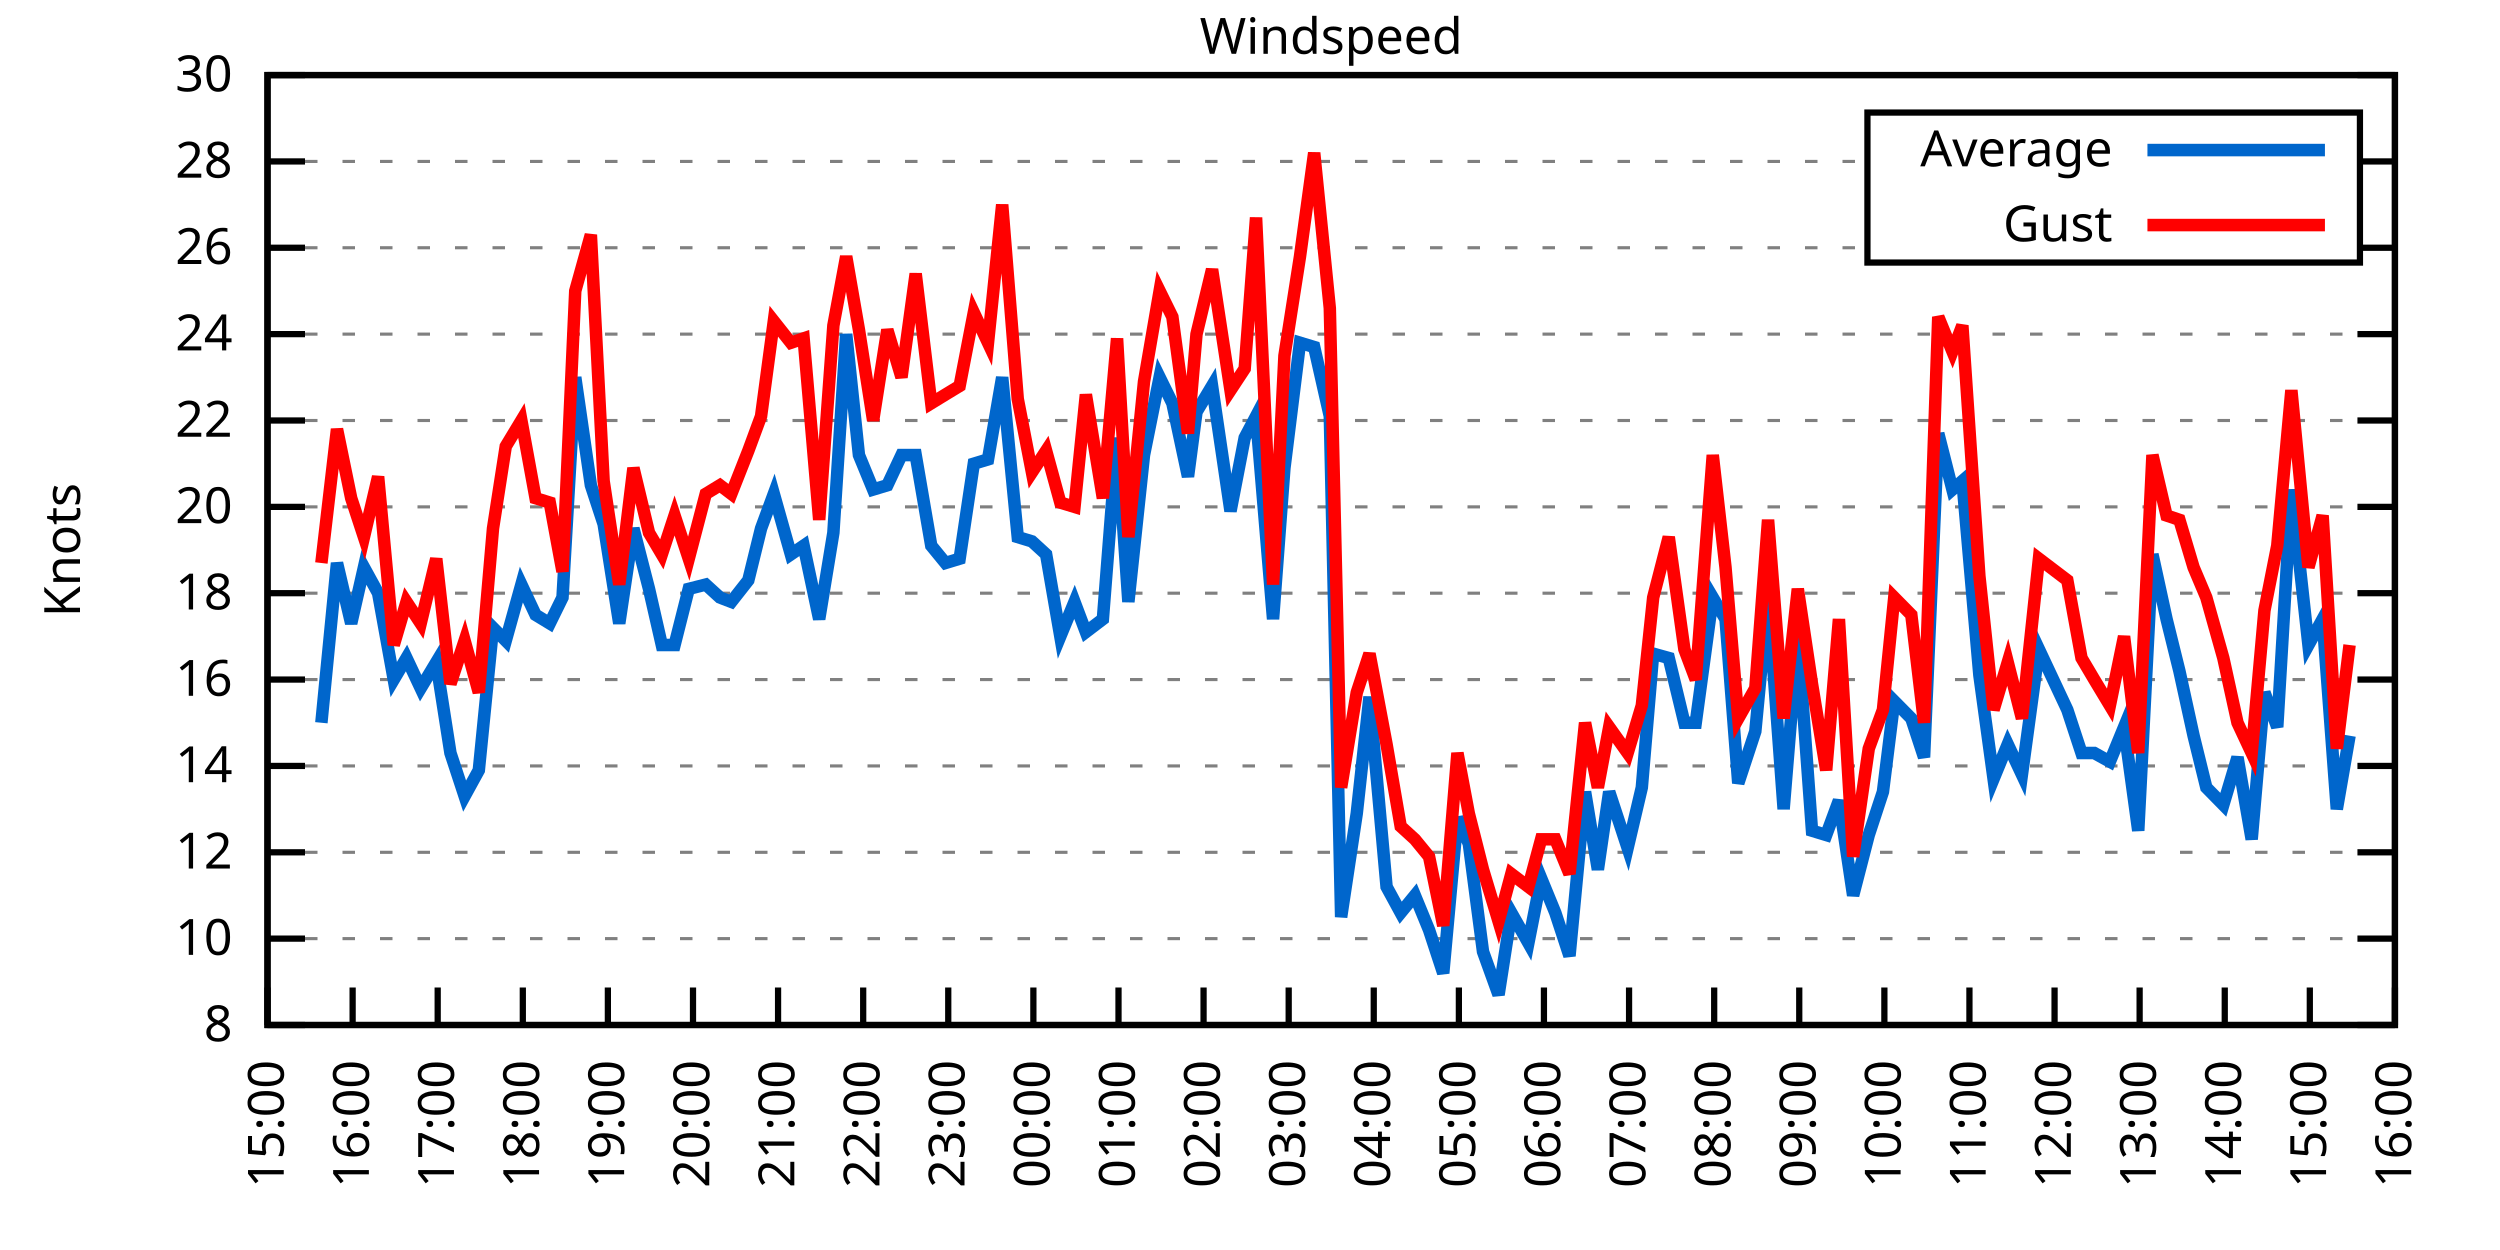
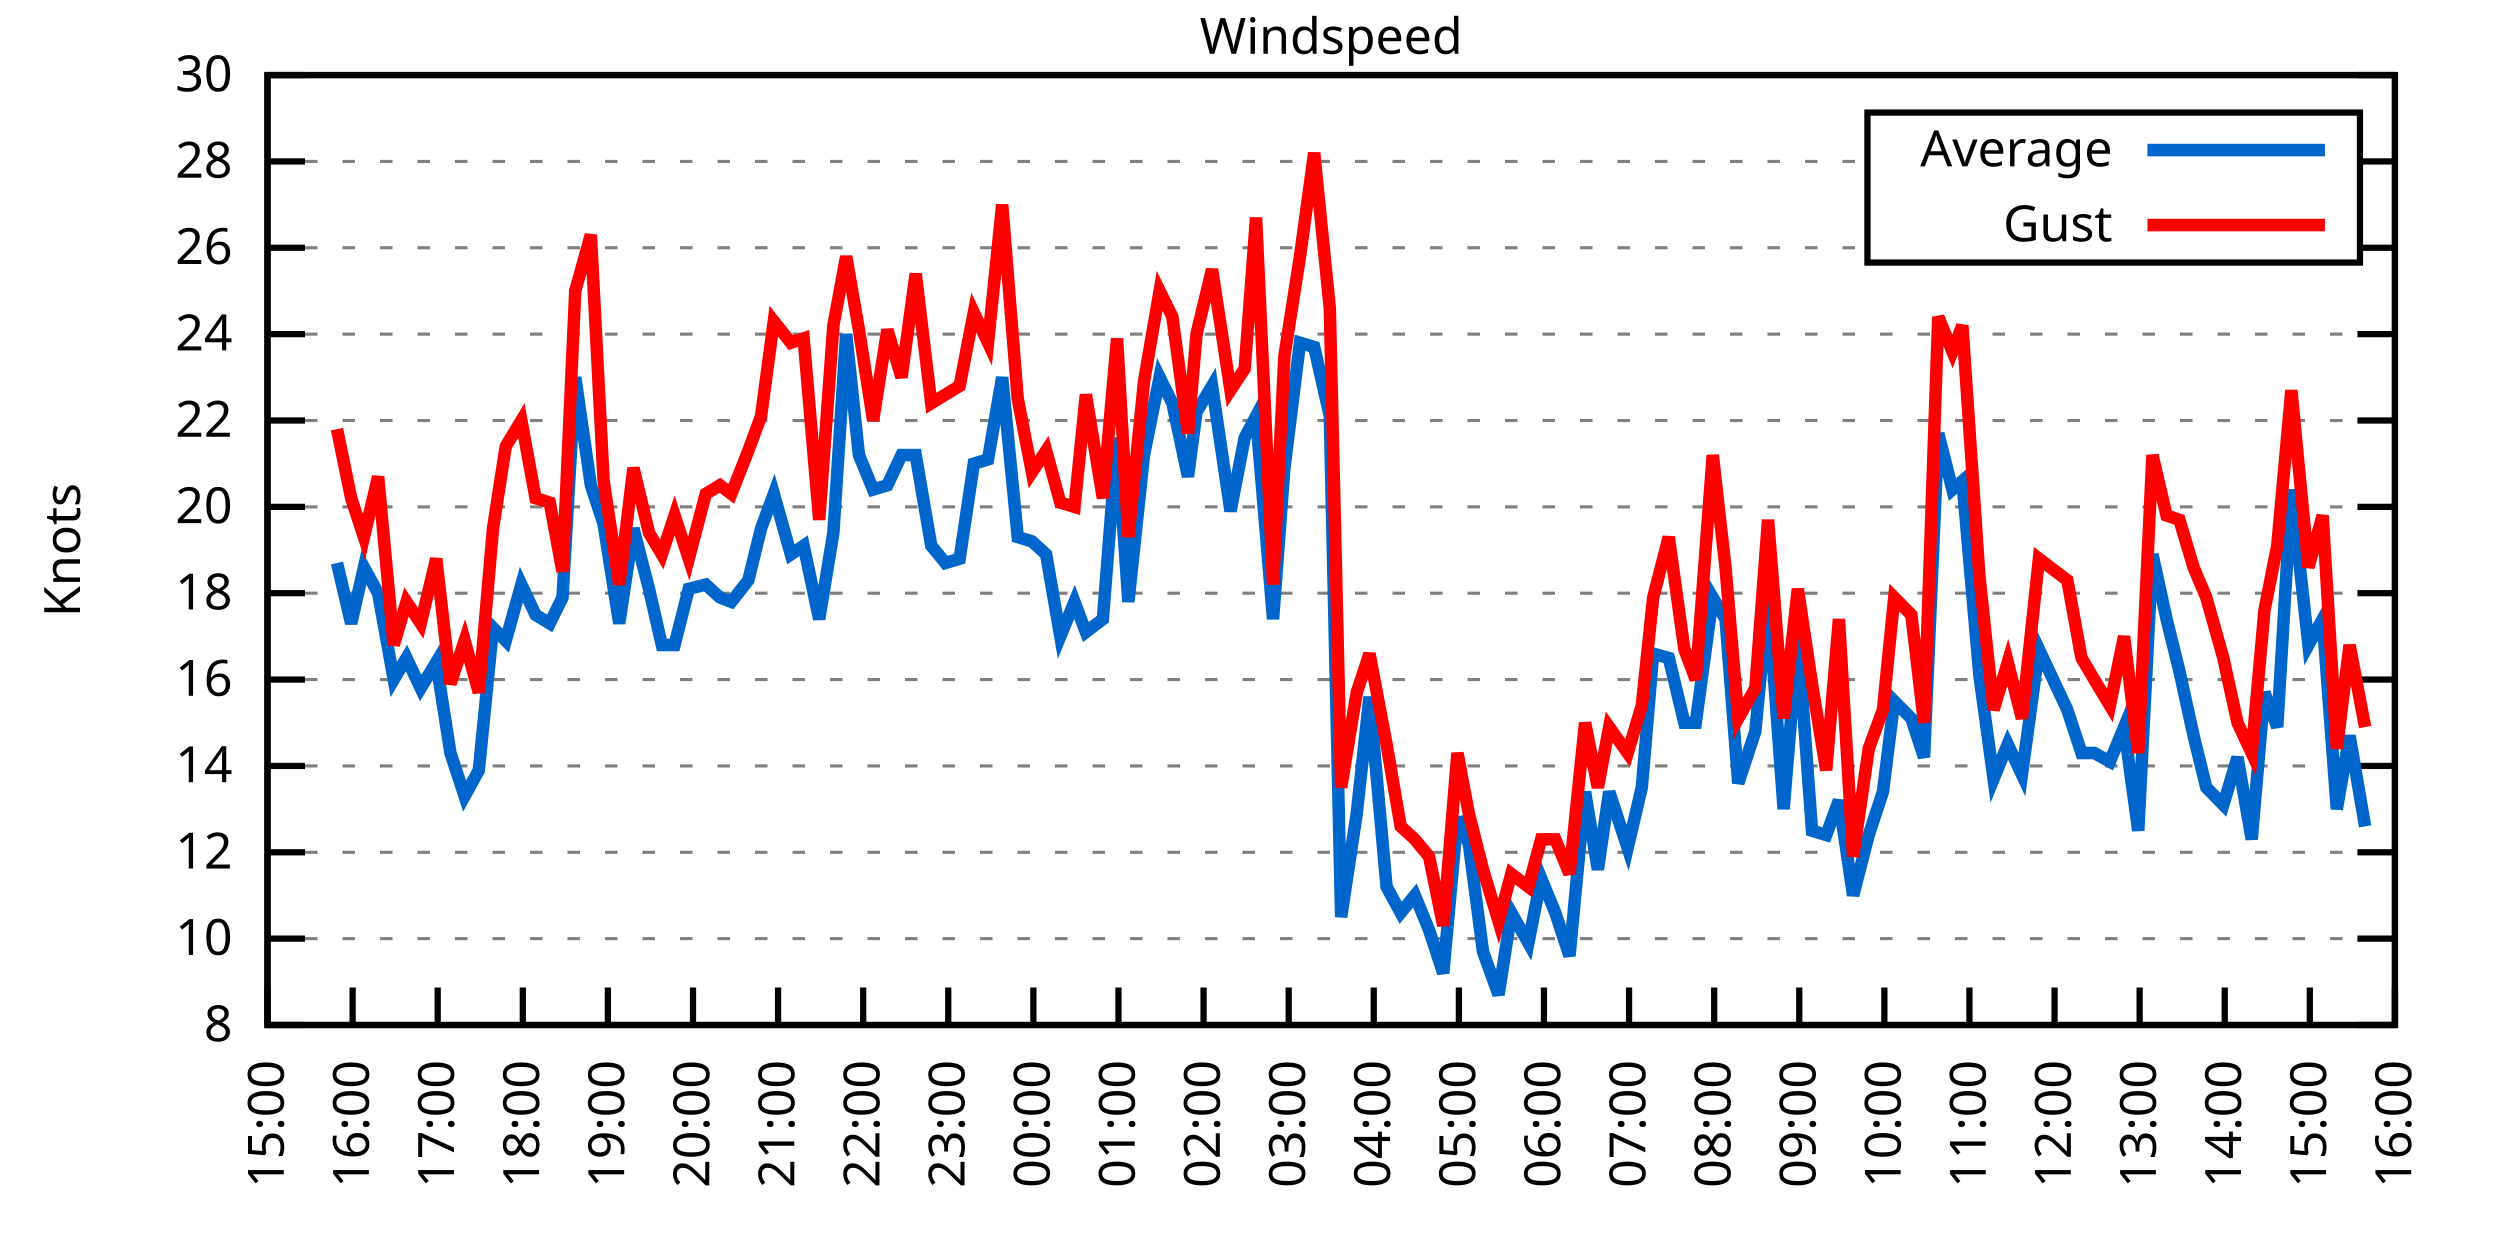
<svg xmlns="http://www.w3.org/2000/svg" xmlns:xlink="http://www.w3.org/1999/xlink" width="400" height="200" viewBox="0 0 400 200">
  <g id="gnuplot_canvas">
    <rect x="0" y="0" width="400" height="200" fill="none" />
    <defs>
      <circle id="gpDot" r="0.5" stroke-width="0.5" stroke="currentColor" />
      <path id="gpPt0" stroke-width="0.333" stroke="currentColor" d="M-1,0 h2 M0,-1 v2" />
      <path id="gpPt1" stroke-width="0.333" stroke="currentColor" d="M-1,-1 L1,1 M1,-1 L-1,1" />
      <path id="gpPt2" stroke-width="0.333" stroke="currentColor" d="M-1,0 L1,0 M0,-1 L0,1 M-1,-1 L1,1 M-1,1 L1,-1" />
      <rect id="gpPt3" stroke-width="0.333" stroke="currentColor" x="-1" y="-1" width="2" height="2" />
      <rect id="gpPt4" stroke-width="0.333" stroke="currentColor" fill="currentColor" x="-1" y="-1" width="2" height="2" />
      <circle id="gpPt5" stroke-width="0.333" stroke="currentColor" cx="0" cy="0" r="1" />
      <use xlink:href="#gpPt5" id="gpPt6" fill="currentColor" stroke="none" />
      <path id="gpPt7" stroke-width="0.333" stroke="currentColor" d="M0,-1.33 L-1.33,0.67 L1.33,0.67 z" />
      <use xlink:href="#gpPt7" id="gpPt8" fill="currentColor" stroke="none" />
      <use xlink:href="#gpPt7" id="gpPt9" stroke="currentColor" transform="rotate(180)" />
      <use xlink:href="#gpPt9" id="gpPt10" fill="currentColor" stroke="none" />
      <use xlink:href="#gpPt3" id="gpPt11" stroke="currentColor" transform="rotate(45)" />
      <use xlink:href="#gpPt11" id="gpPt12" fill="currentColor" stroke="none" />
      <path id="gpPt13" stroke-width="0.333" stroke="currentColor" d="M0,1.330 L1.265,0.411 L0.782,-1.067 L-0.782,-1.076 L-1.265,0.411 z" />
      <use xlink:href="#gpPt13" id="gpPt14" fill="currentColor" stroke="none" />
      <filter id="textbox" filterUnits="objectBoundingBox" x="0" y="0" height="1" width="1">
        <feFlood flood-color="white" flood-opacity="1" result="bgnd" />
        <feComposite in="SourceGraphic" in2="bgnd" operator="atop" />
      </filter>
      <filter id="greybox" filterUnits="objectBoundingBox" x="0" y="0" height="1" width="1">
        <feFlood flood-color="lightgrey" flood-opacity="1" result="grey" />
        <feComposite in="SourceGraphic" in2="grey" operator="atop" />
      </filter>
    </defs>
    <g fill="none" color="white" stroke="currentColor" stroke-width="1.00" stroke-linecap="butt" stroke-linejoin="miter">
</g>
    <g fill="none" color="black" stroke="currentColor" stroke-width="1.00" stroke-linecap="butt" stroke-linejoin="miter">
      <g stroke="none" shape-rendering="crispEdges">
        <polygon fill="rgb(255, 255, 255)" points="42.80,164.00 383.18,164.00 383.18,12.02 42.80,12.02 " />
      </g>
    </g>
    <g fill="none" color="black" stroke="currentColor" stroke-width="1.00" stroke-linecap="butt" stroke-linejoin="miter">
</g>
    <g fill="none" color="black" stroke="black" stroke-width="0.50" stroke-linecap="butt" stroke-linejoin="miter">
</g>
    <g fill="none" color="gray" stroke="currentColor" stroke-width="0.50" stroke-linecap="butt" stroke-linejoin="miter">
      <path stroke="gray" stroke-dasharray="2,4" class="gridline" d="M42.80,164.00 L383.19,164.00  " />
    </g>
    <g fill="none" color="gray" stroke="gray" stroke-width="1.00" stroke-linecap="butt" stroke-linejoin="miter">
</g>
    <g fill="none" color="black" stroke="currentColor" stroke-width="1.00" stroke-linecap="butt" stroke-linejoin="miter">
      <path stroke="black" d="M42.80,164.00 L48.80,164.00 M383.19,164.00 L377.19,164.00  " />
      <g transform="translate(37.20,166.60)" stroke="none" fill="black" font-family="Sans" font-size="8.00" text-anchor="end">
        <text>
          <tspan font-family="Sans"> 8</tspan>
        </text>
      </g>
    </g>
    <g fill="none" color="black" stroke="currentColor" stroke-width="1.00" stroke-linecap="butt" stroke-linejoin="miter">
</g>
    <g fill="none" color="black" stroke="black" stroke-width="0.50" stroke-linecap="butt" stroke-linejoin="miter">
</g>
    <g fill="none" color="gray" stroke="currentColor" stroke-width="0.50" stroke-linecap="butt" stroke-linejoin="miter">
      <path stroke="gray" stroke-dasharray="2,4" class="gridline" d="M42.80,150.18 L383.19,150.18  " />
    </g>
    <g fill="none" color="gray" stroke="gray" stroke-width="1.00" stroke-linecap="butt" stroke-linejoin="miter">
</g>
    <g fill="none" color="black" stroke="currentColor" stroke-width="1.00" stroke-linecap="butt" stroke-linejoin="miter">
      <path stroke="black" d="M42.80,150.18 L48.80,150.18 M383.19,150.18 L377.19,150.18  " />
      <g transform="translate(37.20,152.78)" stroke="none" fill="black" font-family="Sans" font-size="8.00" text-anchor="end">
        <text>
          <tspan font-family="Sans"> 10</tspan>
        </text>
      </g>
    </g>
    <g fill="none" color="black" stroke="currentColor" stroke-width="1.00" stroke-linecap="butt" stroke-linejoin="miter">
</g>
    <g fill="none" color="black" stroke="black" stroke-width="0.50" stroke-linecap="butt" stroke-linejoin="miter">
</g>
    <g fill="none" color="gray" stroke="currentColor" stroke-width="0.50" stroke-linecap="butt" stroke-linejoin="miter">
      <path stroke="gray" stroke-dasharray="2,4" class="gridline" d="M42.80,136.37 L383.19,136.37  " />
    </g>
    <g fill="none" color="gray" stroke="gray" stroke-width="1.00" stroke-linecap="butt" stroke-linejoin="miter">
</g>
    <g fill="none" color="black" stroke="currentColor" stroke-width="1.00" stroke-linecap="butt" stroke-linejoin="miter">
      <path stroke="black" d="M42.80,136.37 L48.80,136.37 M383.19,136.37 L377.19,136.37  " />
      <g transform="translate(37.20,138.97)" stroke="none" fill="black" font-family="Sans" font-size="8.00" text-anchor="end">
        <text>
          <tspan font-family="Sans"> 12</tspan>
        </text>
      </g>
    </g>
    <g fill="none" color="black" stroke="currentColor" stroke-width="1.00" stroke-linecap="butt" stroke-linejoin="miter">
</g>
    <g fill="none" color="black" stroke="black" stroke-width="0.50" stroke-linecap="butt" stroke-linejoin="miter">
</g>
    <g fill="none" color="gray" stroke="currentColor" stroke-width="0.50" stroke-linecap="butt" stroke-linejoin="miter">
      <path stroke="gray" stroke-dasharray="2,4" class="gridline" d="M42.80,122.55 L383.19,122.55  " />
    </g>
    <g fill="none" color="gray" stroke="gray" stroke-width="1.00" stroke-linecap="butt" stroke-linejoin="miter">
</g>
    <g fill="none" color="black" stroke="currentColor" stroke-width="1.00" stroke-linecap="butt" stroke-linejoin="miter">
      <path stroke="black" d="M42.80,122.55 L48.80,122.55 M383.19,122.55 L377.19,122.55  " />
      <g transform="translate(37.20,125.15)" stroke="none" fill="black" font-family="Sans" font-size="8.00" text-anchor="end">
        <text>
          <tspan font-family="Sans"> 14</tspan>
        </text>
      </g>
    </g>
    <g fill="none" color="black" stroke="currentColor" stroke-width="1.00" stroke-linecap="butt" stroke-linejoin="miter">
</g>
    <g fill="none" color="black" stroke="black" stroke-width="0.50" stroke-linecap="butt" stroke-linejoin="miter">
</g>
    <g fill="none" color="gray" stroke="currentColor" stroke-width="0.50" stroke-linecap="butt" stroke-linejoin="miter">
      <path stroke="gray" stroke-dasharray="2,4" class="gridline" d="M42.80,108.73 L383.19,108.73  " />
    </g>
    <g fill="none" color="gray" stroke="gray" stroke-width="1.00" stroke-linecap="butt" stroke-linejoin="miter">
</g>
    <g fill="none" color="black" stroke="currentColor" stroke-width="1.00" stroke-linecap="butt" stroke-linejoin="miter">
      <path stroke="black" d="M42.80,108.73 L48.80,108.73 M383.19,108.73 L377.19,108.73  " />
      <g transform="translate(37.20,111.33)" stroke="none" fill="black" font-family="Sans" font-size="8.00" text-anchor="end">
        <text>
          <tspan font-family="Sans"> 16</tspan>
        </text>
      </g>
    </g>
    <g fill="none" color="black" stroke="currentColor" stroke-width="1.00" stroke-linecap="butt" stroke-linejoin="miter">
</g>
    <g fill="none" color="black" stroke="black" stroke-width="0.50" stroke-linecap="butt" stroke-linejoin="miter">
</g>
    <g fill="none" color="gray" stroke="currentColor" stroke-width="0.50" stroke-linecap="butt" stroke-linejoin="miter">
      <path stroke="gray" stroke-dasharray="2,4" class="gridline" d="M42.80,94.91 L383.19,94.91  " />
    </g>
    <g fill="none" color="gray" stroke="gray" stroke-width="1.00" stroke-linecap="butt" stroke-linejoin="miter">
</g>
    <g fill="none" color="black" stroke="currentColor" stroke-width="1.00" stroke-linecap="butt" stroke-linejoin="miter">
      <path stroke="black" d="M42.80,94.91 L48.80,94.91 M383.19,94.91 L377.19,94.91  " />
      <g transform="translate(37.20,97.51)" stroke="none" fill="black" font-family="Sans" font-size="8.00" text-anchor="end">
        <text>
          <tspan font-family="Sans"> 18</tspan>
        </text>
      </g>
    </g>
    <g fill="none" color="black" stroke="currentColor" stroke-width="1.00" stroke-linecap="butt" stroke-linejoin="miter">
</g>
    <g fill="none" color="black" stroke="black" stroke-width="0.50" stroke-linecap="butt" stroke-linejoin="miter">
</g>
    <g fill="none" color="gray" stroke="currentColor" stroke-width="0.50" stroke-linecap="butt" stroke-linejoin="miter">
      <path stroke="gray" stroke-dasharray="2,4" class="gridline" d="M42.80,81.10 L383.19,81.10  " />
    </g>
    <g fill="none" color="gray" stroke="gray" stroke-width="1.00" stroke-linecap="butt" stroke-linejoin="miter">
</g>
    <g fill="none" color="black" stroke="currentColor" stroke-width="1.00" stroke-linecap="butt" stroke-linejoin="miter">
      <path stroke="black" d="M42.80,81.10 L48.80,81.10 M383.19,81.10 L377.19,81.10  " />
      <g transform="translate(37.20,83.70)" stroke="none" fill="black" font-family="Sans" font-size="8.00" text-anchor="end">
        <text>
          <tspan font-family="Sans"> 20</tspan>
        </text>
      </g>
    </g>
    <g fill="none" color="black" stroke="currentColor" stroke-width="1.00" stroke-linecap="butt" stroke-linejoin="miter">
</g>
    <g fill="none" color="black" stroke="black" stroke-width="0.50" stroke-linecap="butt" stroke-linejoin="miter">
</g>
    <g fill="none" color="gray" stroke="currentColor" stroke-width="0.50" stroke-linecap="butt" stroke-linejoin="miter">
      <path stroke="gray" stroke-dasharray="2,4" class="gridline" d="M42.80,67.28 L383.19,67.28  " />
    </g>
    <g fill="none" color="gray" stroke="gray" stroke-width="1.00" stroke-linecap="butt" stroke-linejoin="miter">
</g>
    <g fill="none" color="black" stroke="currentColor" stroke-width="1.00" stroke-linecap="butt" stroke-linejoin="miter">
      <path stroke="black" d="M42.80,67.28 L48.80,67.28 M383.19,67.28 L377.19,67.28  " />
      <g transform="translate(37.20,69.88)" stroke="none" fill="black" font-family="Sans" font-size="8.00" text-anchor="end">
        <text>
          <tspan font-family="Sans"> 22</tspan>
        </text>
      </g>
    </g>
    <g fill="none" color="black" stroke="currentColor" stroke-width="1.00" stroke-linecap="butt" stroke-linejoin="miter">
</g>
    <g fill="none" color="black" stroke="black" stroke-width="0.50" stroke-linecap="butt" stroke-linejoin="miter">
</g>
    <g fill="none" color="gray" stroke="currentColor" stroke-width="0.50" stroke-linecap="butt" stroke-linejoin="miter">
      <path stroke="gray" stroke-dasharray="2,4" class="gridline" d="M42.80,53.46 L383.19,53.46  " />
    </g>
    <g fill="none" color="gray" stroke="gray" stroke-width="1.00" stroke-linecap="butt" stroke-linejoin="miter">
</g>
    <g fill="none" color="black" stroke="currentColor" stroke-width="1.00" stroke-linecap="butt" stroke-linejoin="miter">
      <path stroke="black" d="M42.80,53.46 L48.80,53.46 M383.19,53.46 L377.19,53.46  " />
      <g transform="translate(37.20,56.06)" stroke="none" fill="black" font-family="Sans" font-size="8.00" text-anchor="end">
        <text>
          <tspan font-family="Sans"> 24</tspan>
        </text>
      </g>
    </g>
    <g fill="none" color="black" stroke="currentColor" stroke-width="1.00" stroke-linecap="butt" stroke-linejoin="miter">
</g>
    <g fill="none" color="black" stroke="black" stroke-width="0.50" stroke-linecap="butt" stroke-linejoin="miter">
</g>
    <g fill="none" color="gray" stroke="currentColor" stroke-width="0.50" stroke-linecap="butt" stroke-linejoin="miter">
      <path stroke="gray" stroke-dasharray="2,4" class="gridline" d="M42.80,39.64 L298.79,39.64 M377.59,39.64 L383.19,39.64  " />
    </g>
    <g fill="none" color="gray" stroke="gray" stroke-width="1.00" stroke-linecap="butt" stroke-linejoin="miter">
</g>
    <g fill="none" color="black" stroke="currentColor" stroke-width="1.00" stroke-linecap="butt" stroke-linejoin="miter">
      <path stroke="black" d="M42.80,39.64 L48.80,39.64 M383.19,39.64 L377.19,39.64  " />
      <g transform="translate(37.20,42.24)" stroke="none" fill="black" font-family="Sans" font-size="8.00" text-anchor="end">
        <text>
          <tspan font-family="Sans"> 26</tspan>
        </text>
      </g>
    </g>
    <g fill="none" color="black" stroke="currentColor" stroke-width="1.00" stroke-linecap="butt" stroke-linejoin="miter">
</g>
    <g fill="none" color="black" stroke="black" stroke-width="0.50" stroke-linecap="butt" stroke-linejoin="miter">
</g>
    <g fill="none" color="gray" stroke="currentColor" stroke-width="0.50" stroke-linecap="butt" stroke-linejoin="miter">
      <path stroke="gray" stroke-dasharray="2,4" class="gridline" d="M42.80,25.83 L298.79,25.83 M377.59,25.83 L383.19,25.83  " />
    </g>
    <g fill="none" color="gray" stroke="gray" stroke-width="1.00" stroke-linecap="butt" stroke-linejoin="miter">
</g>
    <g fill="none" color="black" stroke="currentColor" stroke-width="1.00" stroke-linecap="butt" stroke-linejoin="miter">
      <path stroke="black" d="M42.80,25.83 L48.80,25.83 M383.19,25.83 L377.19,25.83  " />
      <g transform="translate(37.20,28.43)" stroke="none" fill="black" font-family="Sans" font-size="8.00" text-anchor="end">
        <text>
          <tspan font-family="Sans"> 28</tspan>
        </text>
      </g>
    </g>
    <g fill="none" color="black" stroke="currentColor" stroke-width="1.00" stroke-linecap="butt" stroke-linejoin="miter">
</g>
    <g fill="none" color="black" stroke="black" stroke-width="0.50" stroke-linecap="butt" stroke-linejoin="miter">
</g>
    <g fill="none" color="gray" stroke="currentColor" stroke-width="0.50" stroke-linecap="butt" stroke-linejoin="miter">
      <path stroke="gray" stroke-dasharray="2,4" class="gridline" d="M42.80,12.01 L383.19,12.01  " />
    </g>
    <g fill="none" color="gray" stroke="gray" stroke-width="1.00" stroke-linecap="butt" stroke-linejoin="miter">
</g>
    <g fill="none" color="black" stroke="currentColor" stroke-width="1.00" stroke-linecap="butt" stroke-linejoin="miter">
      <path stroke="black" d="M42.80,12.01 L48.80,12.01 M383.19,12.01 L377.19,12.01  " />
      <g transform="translate(37.20,14.61)" stroke="none" fill="black" font-family="Sans" font-size="8.00" text-anchor="end">
        <text>
          <tspan font-family="Sans"> 30</tspan>
        </text>
      </g>
    </g>
    <g fill="none" color="black" stroke="currentColor" stroke-width="1.00" stroke-linecap="butt" stroke-linejoin="miter">
      <path stroke="black" d="M42.80,164.00 L42.80,158.00  " />
      <g transform="translate(45.40,169.60) rotate(270.00)" stroke="none" fill="black" font-family="Sans" font-size="8.00" text-anchor="end">
        <text>
          <tspan font-family="Sans">15:00</tspan>
        </text>
      </g>
    </g>
    <g fill="none" color="black" stroke="currentColor" stroke-width="1.00" stroke-linecap="butt" stroke-linejoin="miter">
      <path stroke="black" d="M56.42,164.00 L56.42,158.00  " />
      <g transform="translate(59.02,169.60) rotate(270.00)" stroke="none" fill="black" font-family="Sans" font-size="8.00" text-anchor="end">
        <text>
          <tspan font-family="Sans">16:00</tspan>
        </text>
      </g>
    </g>
    <g fill="none" color="black" stroke="currentColor" stroke-width="1.00" stroke-linecap="butt" stroke-linejoin="miter">
      <path stroke="black" d="M70.03,164.00 L70.03,158.00  " />
      <g transform="translate(72.63,169.60) rotate(270.00)" stroke="none" fill="black" font-family="Sans" font-size="8.00" text-anchor="end">
        <text>
          <tspan font-family="Sans">17:00</tspan>
        </text>
      </g>
    </g>
    <g fill="none" color="black" stroke="currentColor" stroke-width="1.00" stroke-linecap="butt" stroke-linejoin="miter">
      <path stroke="black" d="M83.65,164.00 L83.65,158.00  " />
      <g transform="translate(86.25,169.60) rotate(270.00)" stroke="none" fill="black" font-family="Sans" font-size="8.00" text-anchor="end">
        <text>
          <tspan font-family="Sans">18:00</tspan>
        </text>
      </g>
    </g>
    <g fill="none" color="black" stroke="currentColor" stroke-width="1.00" stroke-linecap="butt" stroke-linejoin="miter">
      <path stroke="black" d="M97.26,164.00 L97.26,158.00  " />
      <g transform="translate(99.86,169.60) rotate(270.00)" stroke="none" fill="black" font-family="Sans" font-size="8.00" text-anchor="end">
        <text>
          <tspan font-family="Sans">19:00</tspan>
        </text>
      </g>
    </g>
    <g fill="none" color="black" stroke="currentColor" stroke-width="1.00" stroke-linecap="butt" stroke-linejoin="miter">
      <path stroke="black" d="M110.88,164.00 L110.88,158.00  " />
      <g transform="translate(113.48,169.60) rotate(270.00)" stroke="none" fill="black" font-family="Sans" font-size="8.00" text-anchor="end">
        <text>
          <tspan font-family="Sans">20:00</tspan>
        </text>
      </g>
    </g>
    <g fill="none" color="black" stroke="currentColor" stroke-width="1.00" stroke-linecap="butt" stroke-linejoin="miter">
      <path stroke="black" d="M124.49,164.00 L124.49,158.00  " />
      <g transform="translate(127.09,169.60) rotate(270.00)" stroke="none" fill="black" font-family="Sans" font-size="8.00" text-anchor="end">
        <text>
          <tspan font-family="Sans">21:00</tspan>
        </text>
      </g>
    </g>
    <g fill="none" color="black" stroke="currentColor" stroke-width="1.00" stroke-linecap="butt" stroke-linejoin="miter">
      <path stroke="black" d="M138.11,164.00 L138.11,158.00  " />
      <g transform="translate(140.71,169.60) rotate(270.00)" stroke="none" fill="black" font-family="Sans" font-size="8.00" text-anchor="end">
        <text>
          <tspan font-family="Sans">22:00</tspan>
        </text>
      </g>
    </g>
    <g fill="none" color="black" stroke="currentColor" stroke-width="1.00" stroke-linecap="butt" stroke-linejoin="miter">
      <path stroke="black" d="M151.72,164.00 L151.72,158.00  " />
      <g transform="translate(154.32,169.60) rotate(270.00)" stroke="none" fill="black" font-family="Sans" font-size="8.00" text-anchor="end">
        <text>
          <tspan font-family="Sans">23:00</tspan>
        </text>
      </g>
    </g>
    <g fill="none" color="black" stroke="currentColor" stroke-width="1.00" stroke-linecap="butt" stroke-linejoin="miter">
      <path stroke="black" d="M165.34,164.00 L165.34,158.00  " />
      <g transform="translate(167.94,169.60) rotate(270.00)" stroke="none" fill="black" font-family="Sans" font-size="8.00" text-anchor="end">
        <text>
          <tspan font-family="Sans">00:00</tspan>
        </text>
      </g>
    </g>
    <g fill="none" color="black" stroke="currentColor" stroke-width="1.00" stroke-linecap="butt" stroke-linejoin="miter">
      <path stroke="black" d="M178.96,164.00 L178.96,158.00  " />
      <g transform="translate(181.56,169.60) rotate(270.00)" stroke="none" fill="black" font-family="Sans" font-size="8.00" text-anchor="end">
        <text>
          <tspan font-family="Sans">01:00</tspan>
        </text>
      </g>
    </g>
    <g fill="none" color="black" stroke="currentColor" stroke-width="1.00" stroke-linecap="butt" stroke-linejoin="miter">
      <path stroke="black" d="M192.57,164.00 L192.57,158.00  " />
      <g transform="translate(195.17,169.60) rotate(270.00)" stroke="none" fill="black" font-family="Sans" font-size="8.00" text-anchor="end">
        <text>
          <tspan font-family="Sans">02:00</tspan>
        </text>
      </g>
    </g>
    <g fill="none" color="black" stroke="currentColor" stroke-width="1.00" stroke-linecap="butt" stroke-linejoin="miter">
      <path stroke="black" d="M206.19,164.00 L206.19,158.00  " />
      <g transform="translate(208.79,169.60) rotate(270.00)" stroke="none" fill="black" font-family="Sans" font-size="8.00" text-anchor="end">
        <text>
          <tspan font-family="Sans">03:00</tspan>
        </text>
      </g>
    </g>
    <g fill="none" color="black" stroke="currentColor" stroke-width="1.00" stroke-linecap="butt" stroke-linejoin="miter">
      <path stroke="black" d="M219.80,164.00 L219.80,158.00  " />
      <g transform="translate(222.40,169.60) rotate(270.00)" stroke="none" fill="black" font-family="Sans" font-size="8.00" text-anchor="end">
        <text>
          <tspan font-family="Sans">04:00</tspan>
        </text>
      </g>
    </g>
    <g fill="none" color="black" stroke="currentColor" stroke-width="1.00" stroke-linecap="butt" stroke-linejoin="miter">
      <path stroke="black" d="M233.42,164.00 L233.42,158.00  " />
      <g transform="translate(236.02,169.60) rotate(270.00)" stroke="none" fill="black" font-family="Sans" font-size="8.00" text-anchor="end">
        <text>
          <tspan font-family="Sans">05:00</tspan>
        </text>
      </g>
    </g>
    <g fill="none" color="black" stroke="currentColor" stroke-width="1.00" stroke-linecap="butt" stroke-linejoin="miter">
      <path stroke="black" d="M247.03,164.00 L247.03,158.00  " />
      <g transform="translate(249.63,169.60) rotate(270.00)" stroke="none" fill="black" font-family="Sans" font-size="8.00" text-anchor="end">
        <text>
          <tspan font-family="Sans">06:00</tspan>
        </text>
      </g>
    </g>
    <g fill="none" color="black" stroke="currentColor" stroke-width="1.00" stroke-linecap="butt" stroke-linejoin="miter">
      <path stroke="black" d="M260.65,164.00 L260.65,158.00  " />
      <g transform="translate(263.25,169.60) rotate(270.00)" stroke="none" fill="black" font-family="Sans" font-size="8.00" text-anchor="end">
        <text>
          <tspan font-family="Sans">07:00</tspan>
        </text>
      </g>
    </g>
    <g fill="none" color="black" stroke="currentColor" stroke-width="1.00" stroke-linecap="butt" stroke-linejoin="miter">
      <path stroke="black" d="M274.27,164.00 L274.27,158.00  " />
      <g transform="translate(276.87,169.60) rotate(270.00)" stroke="none" fill="black" font-family="Sans" font-size="8.00" text-anchor="end">
        <text>
          <tspan font-family="Sans">08:00</tspan>
        </text>
      </g>
    </g>
    <g fill="none" color="black" stroke="currentColor" stroke-width="1.00" stroke-linecap="butt" stroke-linejoin="miter">
      <path stroke="black" d="M287.88,164.00 L287.88,158.00  " />
      <g transform="translate(290.48,169.60) rotate(270.00)" stroke="none" fill="black" font-family="Sans" font-size="8.00" text-anchor="end">
        <text>
          <tspan font-family="Sans">09:00</tspan>
        </text>
      </g>
    </g>
    <g fill="none" color="black" stroke="currentColor" stroke-width="1.00" stroke-linecap="butt" stroke-linejoin="miter">
      <path stroke="black" d="M301.50,164.00 L301.50,158.00  " />
      <g transform="translate(304.10,169.60) rotate(270.00)" stroke="none" fill="black" font-family="Sans" font-size="8.00" text-anchor="end">
        <text>
          <tspan font-family="Sans">10:00</tspan>
        </text>
      </g>
    </g>
    <g fill="none" color="black" stroke="currentColor" stroke-width="1.00" stroke-linecap="butt" stroke-linejoin="miter">
      <path stroke="black" d="M315.11,164.00 L315.11,158.00  " />
      <g transform="translate(317.71,169.60) rotate(270.00)" stroke="none" fill="black" font-family="Sans" font-size="8.00" text-anchor="end">
        <text>
          <tspan font-family="Sans">11:00</tspan>
        </text>
      </g>
    </g>
    <g fill="none" color="black" stroke="currentColor" stroke-width="1.00" stroke-linecap="butt" stroke-linejoin="miter">
      <path stroke="black" d="M328.73,164.00 L328.73,158.00  " />
      <g transform="translate(331.33,169.60) rotate(270.00)" stroke="none" fill="black" font-family="Sans" font-size="8.00" text-anchor="end">
        <text>
          <tspan font-family="Sans">12:00</tspan>
        </text>
      </g>
    </g>
    <g fill="none" color="black" stroke="currentColor" stroke-width="1.00" stroke-linecap="butt" stroke-linejoin="miter">
      <path stroke="black" d="M342.34,164.00 L342.34,158.00  " />
      <g transform="translate(344.94,169.60) rotate(270.00)" stroke="none" fill="black" font-family="Sans" font-size="8.00" text-anchor="end">
        <text>
          <tspan font-family="Sans">13:00</tspan>
        </text>
      </g>
    </g>
    <g fill="none" color="black" stroke="currentColor" stroke-width="1.00" stroke-linecap="butt" stroke-linejoin="miter">
      <path stroke="black" d="M355.96,164.00 L355.96,158.00  " />
      <g transform="translate(358.56,169.60) rotate(270.00)" stroke="none" fill="black" font-family="Sans" font-size="8.00" text-anchor="end">
        <text>
          <tspan font-family="Sans">14:00</tspan>
        </text>
      </g>
    </g>
    <g fill="none" color="black" stroke="currentColor" stroke-width="1.00" stroke-linecap="butt" stroke-linejoin="miter">
      <path stroke="black" d="M369.57,164.00 L369.57,158.00  " />
      <g transform="translate(372.17,169.60) rotate(270.00)" stroke="none" fill="black" font-family="Sans" font-size="8.00" text-anchor="end">
        <text>
          <tspan font-family="Sans">15:00</tspan>
        </text>
      </g>
    </g>
    <g fill="none" color="black" stroke="currentColor" stroke-width="1.00" stroke-linecap="butt" stroke-linejoin="miter">
      <path stroke="black" d="M383.19,164.00 L383.19,158.00  " />
      <g transform="translate(385.79,169.60) rotate(270.00)" stroke="none" fill="black" font-family="Sans" font-size="8.00" text-anchor="end">
        <text>
          <tspan font-family="Sans">16:00</tspan>
        </text>
      </g>
    </g>
    <g fill="none" color="black" stroke="currentColor" stroke-width="1.00" stroke-linecap="butt" stroke-linejoin="miter">
</g>
    <g fill="none" color="black" stroke="currentColor" stroke-width="1.00" stroke-linecap="butt" stroke-linejoin="miter">
      <path stroke="black" d="M42.80,12.01 L42.80,164.00 L383.19,164.00 L383.19,12.01 L42.80,12.01 Z  " />
    </g>
    <g fill="none" color="black" stroke="currentColor" stroke-width="1.00" stroke-linecap="butt" stroke-linejoin="miter">
</g>
    <g fill="none" color="black" stroke="currentColor" stroke-width="1.00" stroke-linecap="butt" stroke-linejoin="miter">
      <path stroke="black" d="M298.79,42.01 L298.79,18.01 L377.59,18.01 L377.59,42.01 L298.79,42.01 Z  " />
    </g>
    <g id="Windspeed_plot_1">
      <g fill="none" color="white" stroke="black" stroke-width="2.00" stroke-linecap="butt" stroke-linejoin="miter">
</g>
      <g fill="none" color="black" stroke="currentColor" stroke-width="2.00" stroke-linecap="butt" stroke-linejoin="miter">
        <g transform="translate(337.99,26.61)" stroke="none" fill="black" font-family="Sans" font-size="8.00" text-anchor="end">
          <text>
            <tspan font-family="Sans">Average</tspan>
          </text>
        </g>
      </g>
      <g fill="none" color="black" stroke="currentColor" stroke-width="2.00" stroke-linecap="butt" stroke-linejoin="miter">
-         <path stroke="rgb(  0, 102, 204)" d="M343.59,24.01 L371.99,24.01 M51.42,115.64 L53.92,90.08 L56.19,99.75 L58.23,90.77 L60.50,94.91 L63.00,108.73   L65.04,105.28 L67.31,110.11 L69.80,105.97 L72.07,120.48 L74.34,127.38 L76.61,123.24 L78.88,100.44 L80.92,102.51   L83.42,93.53 L85.69,98.37 L87.96,99.75 L90.00,95.60 L92.04,60.37 L94.54,77.64 L96.58,83.86 L99.08,99.75   L101.35,84.55 L103.84,94.22 L105.89,103.20 L107.93,103.20 L110.20,94.22 L112.92,93.53 L115.19,95.60 L117.01,96.30   L119.73,92.84 L121.77,84.55 L123.81,79.02 L126.54,88.70 L128.58,87.31 L131.07,99.06 L133.34,85.24 L135.39,53.46   L137.43,72.81 L139.70,78.33 L141.97,77.64 L144.24,72.81 L146.51,72.81 L149.00,87.31 L151.27,90.08 L153.54,89.39   L155.81,74.19 L158.08,73.50 L160.35,60.37 L162.84,85.93 L165.11,86.62 L167.38,88.70 L169.65,101.82 L171.92,96.30   L173.74,101.13 L176.46,99.06 L178.73,70.04 L180.54,96.30 L183.04,72.81 L185.54,60.37 L187.58,64.52 L190.08,76.26   L191.44,65.90 L193.93,61.75 L196.88,81.79 L199.15,70.04 L200.97,66.59 L203.69,99.06 L205.51,74.88 L208.00,54.84   L210.27,55.53 L212.77,66.59 L214.58,146.73 L217.08,130.15 L219.12,111.49 L221.85,141.89 L224.11,146.04 L226.38,143.27   L228.65,148.80 L230.92,155.71 L233.19,130.84 L235.01,134.98 L237.28,152.26 L239.77,159.16 L241.81,146.04 L244.54,150.87   L246.58,140.51 L248.85,146.04 L251.12,152.95 L253.61,126.69 L255.66,139.13 L257.47,126.69 L260.42,135.67 L262.69,126.00   L264.51,104.59 L267.00,105.28 L269.50,115.64 L271.32,115.64 L274.04,95.60 L276.08,99.06 L278.12,125.31 L280.85,117.02   L282.89,95.60 L285.38,129.46 L287.65,101.82 L289.92,132.91 L292.19,133.60 L294.23,128.08 L296.50,143.27 L299.00,133.60   L301.27,126.69 L303.08,112.19 L305.81,114.95 L307.85,121.17 L310.12,69.35 L312.39,78.33 L313.98,76.95 L316.70,108.04   L318.97,124.62 L321.24,119.09 L323.51,123.93 L326.23,103.89 L330.77,113.57 L333.04,120.48 L335.08,120.48 L337.58,121.86   L339.85,116.33 L342.12,132.91 L344.39,88.70 L346.65,99.06 L348.70,107.35 L350.97,117.71 L353.01,126.00 L355.73,128.77   L358.00,121.17 L360.27,134.29 L362.31,110.80 L364.36,116.33 L366.62,78.33 L369.35,103.20 L371.62,99.06 L373.89,129.46   L375.93,117.71  " />
+         <path stroke="rgb(  0, 102, 204)" d="M343.59,24.01 L371.99,24.01 M53.92,90.08 L56.19,99.75 L58.23,90.77 L60.50,94.91 L63.00,108.73 L65.04,105.28   L67.31,110.11 L69.80,105.97 L72.07,120.48 L74.34,127.38 L76.61,123.24 L78.88,100.44 L80.92,102.51 L83.42,93.53   L85.69,98.37 L87.96,99.75 L90.00,95.60 L92.04,60.37 L94.54,77.64 L96.58,83.86 L99.08,99.75 L101.35,84.55   L103.84,94.22 L105.89,103.20 L107.93,103.20 L110.20,94.22 L112.92,93.53 L115.19,95.60 L117.01,96.30 L119.73,92.84   L121.77,84.55 L123.81,79.02 L126.54,88.70 L128.58,87.31 L131.07,99.06 L133.34,85.24 L135.39,53.46 L137.43,72.81   L139.70,78.33 L141.97,77.64 L144.24,72.81 L146.51,72.81 L149.00,87.31 L151.27,90.08 L153.54,89.39 L155.81,74.19   L158.08,73.50 L160.35,60.37 L162.84,85.93 L165.11,86.62 L167.38,88.70 L169.65,101.82 L171.92,96.30 L173.74,101.13   L176.46,99.06 L178.73,70.04 L180.54,96.30 L183.04,72.81 L185.54,60.37 L187.58,64.52 L190.08,76.26 L191.44,65.90   L193.93,61.75 L196.88,81.79 L199.15,70.04 L200.97,66.59 L203.69,99.06 L205.51,74.88 L208.00,54.84 L210.27,55.53   L212.77,66.59 L214.58,146.73 L217.08,130.15 L219.12,111.49 L221.85,141.89 L224.11,146.04 L226.38,143.27 L228.65,148.80   L230.92,155.71 L233.19,130.84 L235.01,134.98 L237.28,152.26 L239.77,159.16 L241.81,146.04 L244.54,150.87 L246.58,140.51   L248.85,146.04 L251.12,152.95 L253.61,126.69 L255.66,139.13 L257.47,126.69 L260.42,135.67 L262.69,126.00 L264.51,104.59   L267.00,105.28 L269.50,115.64 L271.32,115.64 L274.04,95.60 L276.08,99.06 L278.12,125.31 L280.85,117.02 L282.89,95.60   L285.38,129.46 L287.65,101.82 L289.92,132.91 L292.19,133.60 L294.23,128.08 L296.50,143.27 L299.00,133.60 L301.27,126.69   L303.08,112.19 L305.81,114.95 L307.85,121.17 L310.12,69.35 L312.39,78.33 L313.98,76.95 L316.70,108.04 L318.97,124.62   L321.24,119.09 L323.51,123.93 L326.23,103.89 L330.77,113.57 L333.04,120.48 L335.08,120.48 L337.58,121.86 L339.85,116.33   L342.12,132.91 L344.39,88.70 L346.65,99.06 L348.70,107.35 L350.97,117.71 L353.01,126.00 L355.73,128.77 L358.00,121.17   L360.27,134.29 L362.31,110.80 L364.36,116.33 L366.62,78.33 L369.35,103.20 L371.62,99.06 L373.89,129.46 L375.93,117.71   L378.42,132.22  " />
      </g>
    </g>
    <g id="Windspeed_plot_2">
      <g fill="none" color="black" stroke="currentColor" stroke-width="2.00" stroke-linecap="butt" stroke-linejoin="miter">
        <g transform="translate(337.99,38.61)" stroke="none" fill="black" font-family="Sans" font-size="8.00" text-anchor="end">
          <text>
            <tspan font-family="Sans">Gust</tspan>
          </text>
        </g>
      </g>
      <g fill="none" color="black" stroke="currentColor" stroke-width="2.00" stroke-linecap="butt" stroke-linejoin="miter">
-         <path stroke="rgb(255,   0,   0)" d="M343.59,36.01 L371.99,36.01 M51.42,90.08 L53.92,68.66 L56.19,79.71 L58.23,85.93 L60.50,76.26 L63.00,103.20   L65.04,96.30 L67.31,99.75 L69.80,89.39 L72.07,109.42 L74.34,102.51 L76.61,110.80 L78.88,84.55 L80.92,71.42   L83.42,67.28 L85.69,79.71 L87.96,80.41 L90.00,91.46 L92.04,46.55 L94.54,37.57 L96.58,76.95 L99.08,93.53   L101.35,74.88 L103.84,85.24 L105.89,88.70 L107.93,82.48 L110.20,89.39 L112.92,79.02 L115.19,77.64 L117.01,79.02   L119.73,72.12 L121.77,66.59 L123.81,51.39 L126.54,54.84 L128.58,54.15 L131.07,83.17 L133.34,52.08 L135.39,41.03   L137.43,52.77 L139.70,67.28 L141.97,52.77 L144.24,60.37 L146.51,43.79 L149.00,64.52 L151.27,63.13 L153.54,61.75   L155.81,50.01 L158.08,54.84 L160.35,32.74 L162.84,63.82 L165.11,75.57 L167.38,72.12 L169.65,80.41 L171.92,81.10   L173.74,63.13 L176.46,79.71 L178.73,54.15 L180.54,85.93 L183.04,61.06 L185.54,46.55 L187.58,50.70 L190.08,69.35   L191.44,53.46 L193.93,43.10 L196.88,62.44 L199.15,58.99 L200.97,34.81 L203.69,93.53 L205.51,56.92 L208.00,41.03   L210.27,24.45 L212.77,49.32 L214.58,126.00 L217.08,110.80 L219.12,104.59 L221.85,119.09 L224.11,132.22 L226.38,134.29   L228.65,137.06 L230.92,148.11 L233.19,120.48 L235.01,130.15 L237.28,139.13 L239.77,147.42 L241.81,139.82 L244.54,141.89   L246.58,134.29 L248.85,134.29 L251.12,139.82 L253.61,115.64 L255.66,126.00 L257.47,116.33 L260.42,120.48 L262.69,112.88   L264.51,95.60 L267.00,85.93 L269.50,103.89 L271.32,108.73 L274.04,72.81 L276.08,90.77 L278.12,114.95 L280.85,110.11   L282.89,83.17 L285.38,114.95 L287.65,94.22 L289.92,109.42 L292.19,123.24 L294.23,99.06 L296.50,137.06 L299.00,119.78   L301.27,113.57 L303.08,95.60 L305.81,98.37 L307.85,115.64 L310.12,50.70 L312.39,56.23 L313.98,52.08 L316.70,92.15   L318.97,113.57 L321.24,105.97 L323.51,114.95 L326.23,89.39 L330.77,92.84 L333.04,105.28 L335.08,108.73 L337.58,112.88   L339.85,101.82 L342.12,120.48 L344.39,72.81 L346.65,82.48 L348.70,83.17 L350.97,90.77 L353.01,95.60 L355.73,105.28   L358.00,115.64 L360.27,120.48 L362.31,97.68 L364.36,87.31 L366.62,62.44 L369.35,90.77 L371.62,82.48 L373.89,119.78   L375.93,103.20  " />
+         <path stroke="rgb(255,   0,   0)" d="M343.59,36.01 L371.99,36.01 M53.92,68.66 L56.19,79.71 L58.23,85.93 L60.50,76.26 L63.00,103.20 L65.04,96.30   L67.31,99.75 L69.80,89.39 L72.07,109.42 L74.34,102.51 L76.61,110.80 L78.88,84.55 L80.92,71.42 L83.42,67.28   L85.69,79.71 L87.96,80.41 L90.00,91.46 L92.04,46.55 L94.54,37.57 L96.58,76.95 L99.08,93.53 L101.35,74.88   L103.84,85.24 L105.89,88.70 L107.93,82.48 L110.20,89.39 L112.92,79.02 L115.19,77.64 L117.01,79.02 L119.73,72.12   L121.77,66.59 L123.81,51.39 L126.54,54.84 L128.58,54.15 L131.07,83.17 L133.34,52.08 L135.39,41.03 L137.43,52.77   L139.70,67.28 L141.97,52.77 L144.24,60.37 L146.51,43.79 L149.00,64.52 L151.27,63.13 L153.54,61.75 L155.81,50.01   L158.08,54.84 L160.35,32.74 L162.84,63.82 L165.11,75.57 L167.38,72.12 L169.65,80.41 L171.92,81.10 L173.74,63.13   L176.46,79.71 L178.73,54.15 L180.54,85.93 L183.04,61.06 L185.54,46.55 L187.58,50.70 L190.08,69.35 L191.44,53.46   L193.93,43.10 L196.88,62.44 L199.15,58.99 L200.97,34.81 L203.69,93.53 L205.51,56.92 L208.00,41.03 L210.27,24.45   L212.77,49.32 L214.58,126.00 L217.08,110.80 L219.12,104.59 L221.85,119.09 L224.11,132.22 L226.38,134.29 L228.65,137.06   L230.92,148.11 L233.19,120.48 L235.01,130.15 L237.28,139.13 L239.77,147.42 L241.81,139.82 L244.54,141.89 L246.58,134.29   L248.85,134.29 L251.12,139.82 L253.61,115.64 L255.66,126.00 L257.47,116.33 L260.42,120.48 L262.69,112.88 L264.51,95.60   L267.00,85.93 L269.50,103.89 L271.32,108.73 L274.04,72.81 L276.08,90.77 L278.12,114.95 L280.85,110.11 L282.89,83.17   L285.38,114.95 L287.65,94.22 L289.92,109.42 L292.19,123.24 L294.23,99.06 L296.50,137.06 L299.00,119.78 L301.27,113.57   L303.08,95.60 L305.81,98.37 L307.85,115.64 L310.12,50.70 L312.39,56.23 L313.98,52.08 L316.70,92.15 L318.97,113.57   L321.24,105.97 L323.51,114.95 L326.23,89.39 L330.77,92.84 L333.04,105.28 L335.08,108.73 L337.58,112.88 L339.85,101.82   L342.12,120.48 L344.39,72.81 L346.65,82.48 L348.70,83.17 L350.97,90.77 L353.01,95.60 L355.73,105.28 L358.00,115.64   L360.27,120.48 L362.31,97.68 L364.36,87.31 L366.62,62.44 L369.35,90.77 L371.62,82.48 L373.89,119.78 L375.93,103.20   L378.42,116.33  " />
      </g>
    </g>
    <g fill="none" color="black" stroke="currentColor" stroke-width="2.00" stroke-linecap="butt" stroke-linejoin="miter">
</g>
    <g fill="none" color="black" stroke="black" stroke-width="1.00" stroke-linecap="butt" stroke-linejoin="miter">
</g>
    <g fill="none" color="black" stroke="currentColor" stroke-width="1.00" stroke-linecap="butt" stroke-linejoin="miter">
      <path stroke="black" d="M42.80,12.01 L42.80,164.00 L383.19,164.00 L383.19,12.01 L42.80,12.01 Z  " />
      <g transform="translate(12.80,88.01) rotate(270.00)" stroke="none" fill="black" font-family="Sans" font-size="8.00" text-anchor="middle">
        <text>
          <tspan font-family="Sans">Knots</tspan>
        </text>
      </g>
    </g>
    <g fill="none" color="black" stroke="currentColor" stroke-width="1.00" stroke-linecap="butt" stroke-linejoin="miter">
</g>
    <g fill="none" color="black" stroke="currentColor" stroke-width="1.00" stroke-linecap="butt" stroke-linejoin="miter">
      <g transform="translate(212.99,8.61)" stroke="none" fill="black" font-family="Sans" font-size="8.00" text-anchor="middle">
        <text>
          <tspan font-family="Sans">Windspeed</tspan>
        </text>
      </g>
    </g>
    <g fill="none" color="black" stroke="currentColor" stroke-width="1.00" stroke-linecap="butt" stroke-linejoin="miter">
</g>
  </g>
</svg>
